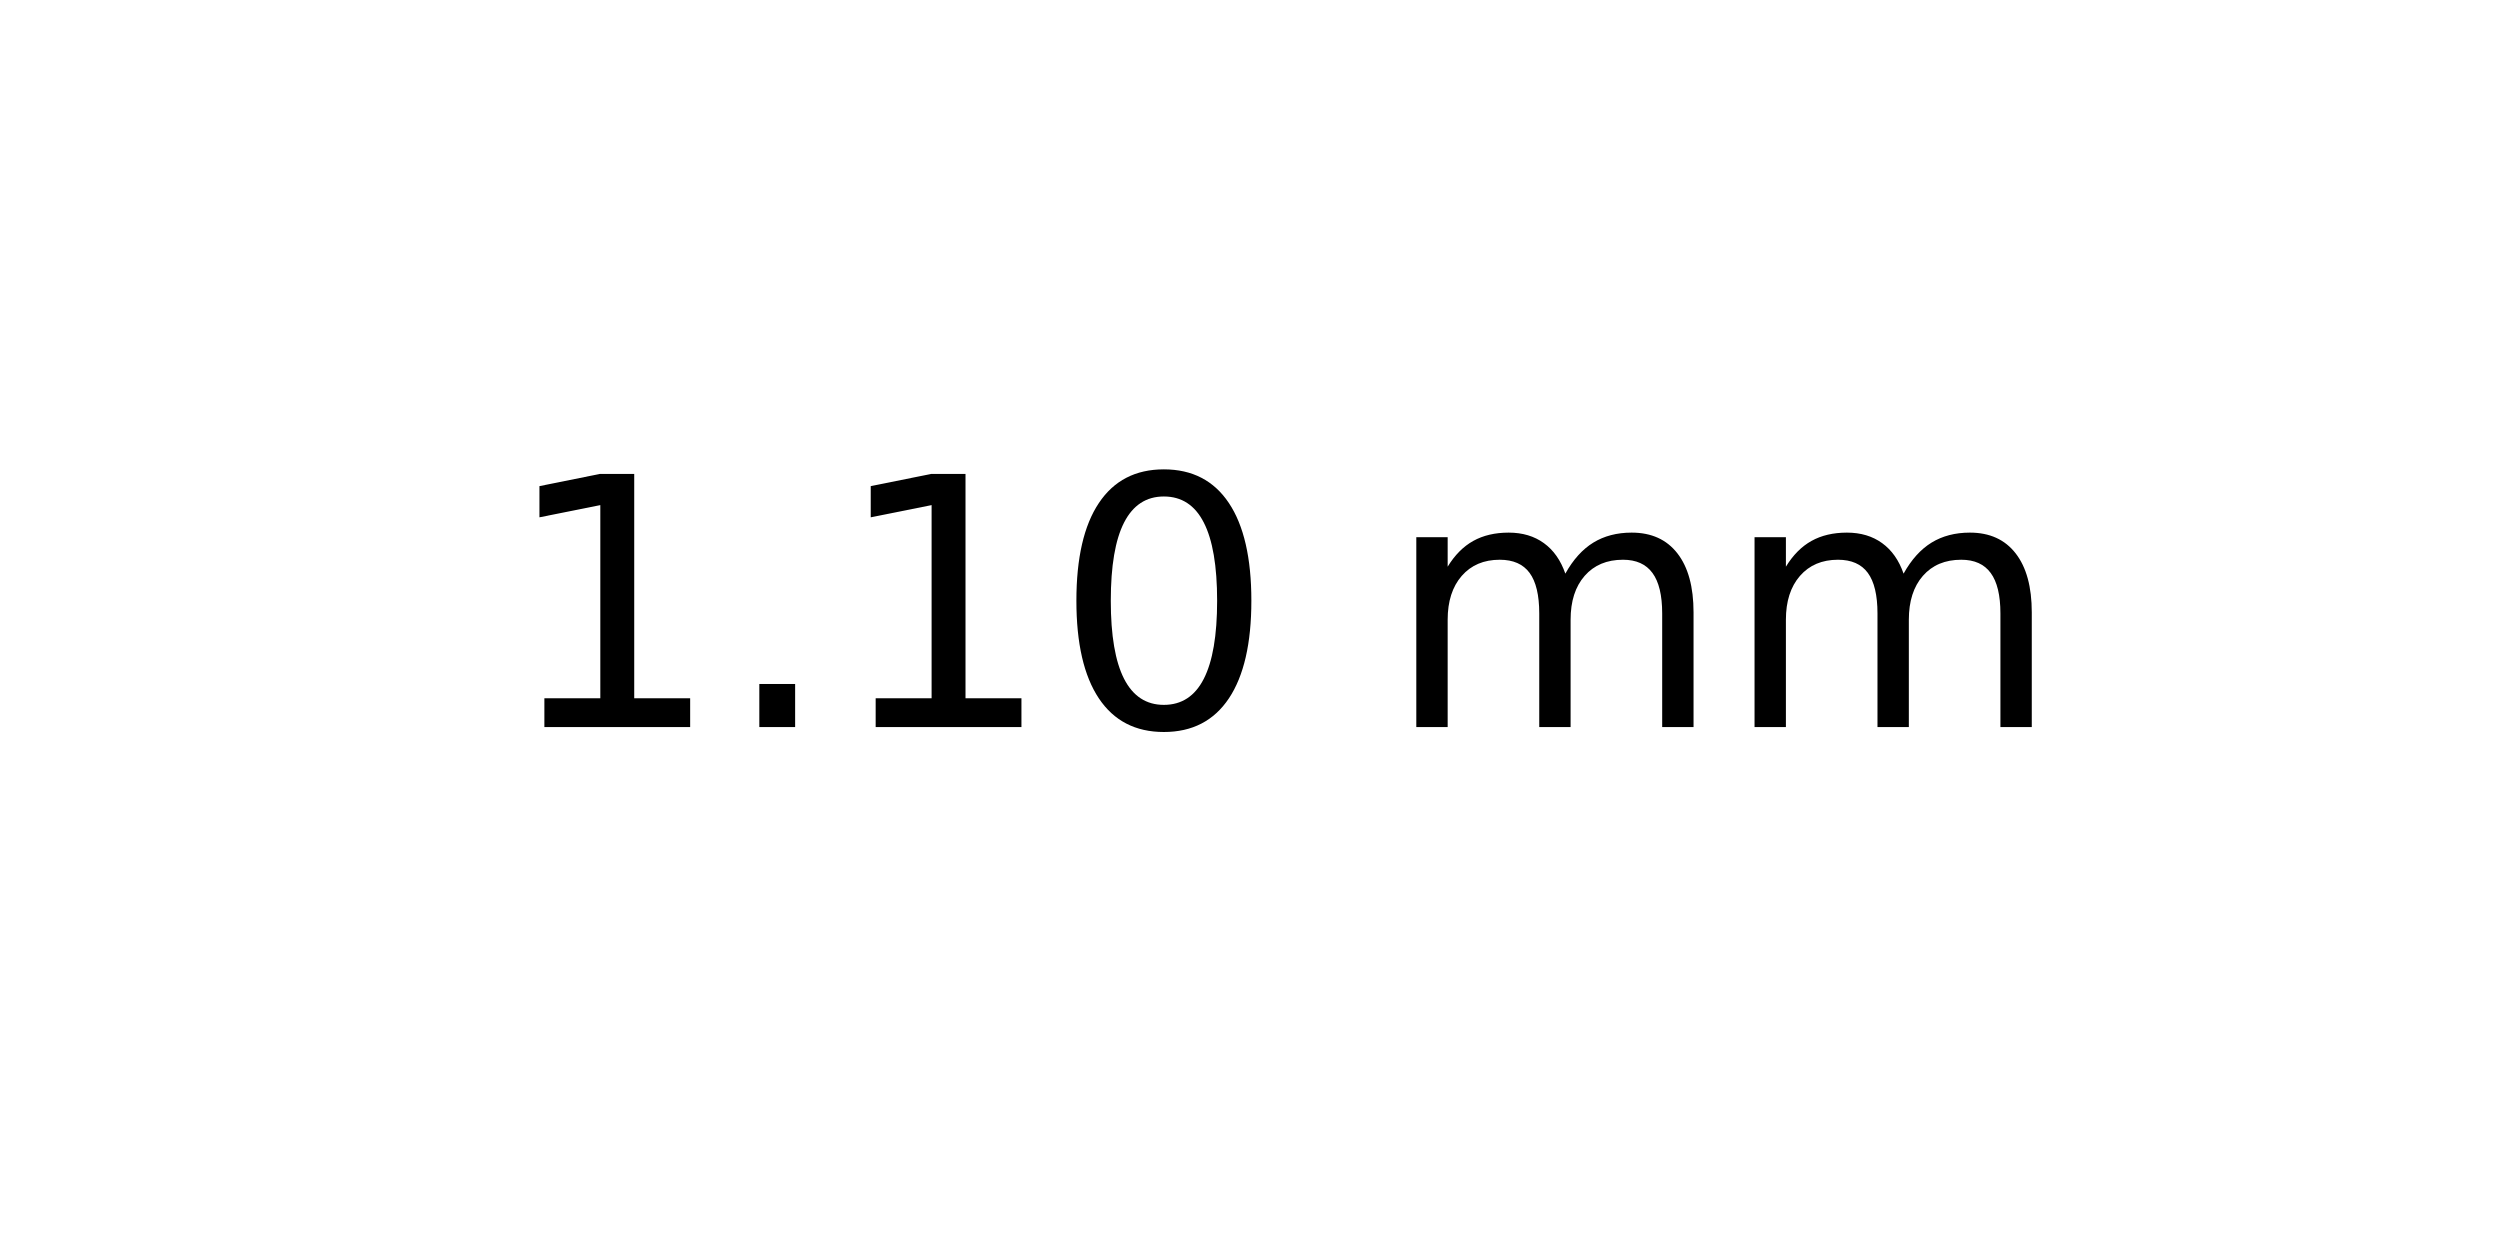
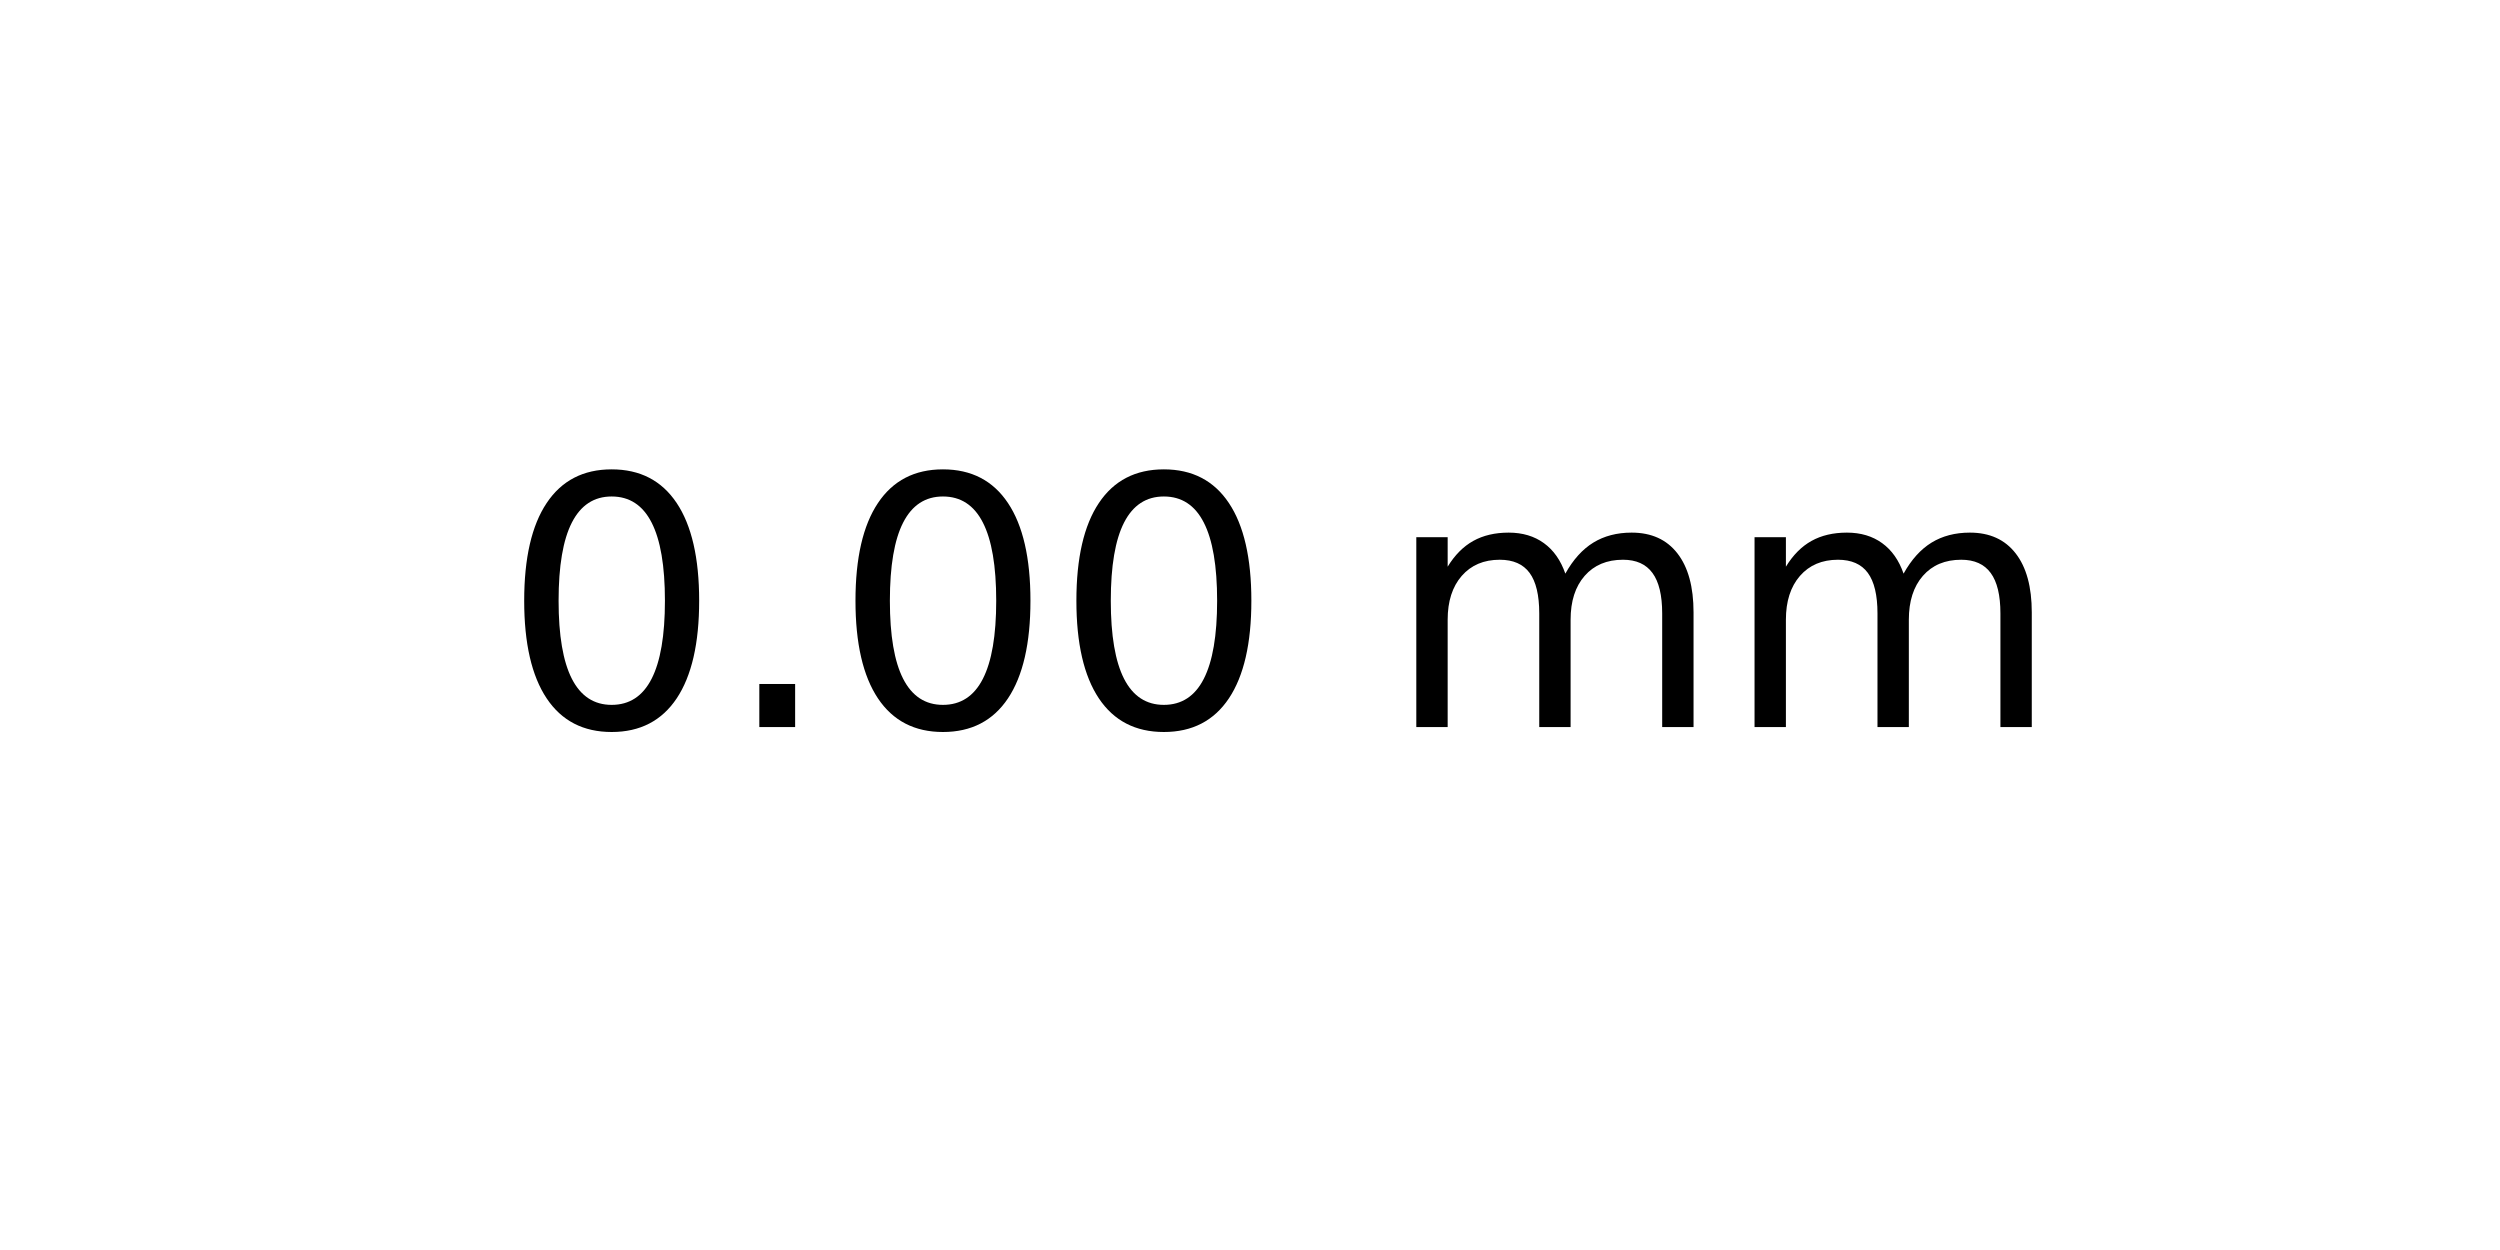
<svg xmlns="http://www.w3.org/2000/svg" xmlns:xlink="http://www.w3.org/1999/xlink" width="72pt" height="36pt" viewBox="0 0 72 36" version="1.1">
  <defs>
    <style type="text/css">*{stroke-linejoin: round; stroke-linecap: butt}</style>
  </defs>
  <g id="figure_1">
    <g id="axes_1">
      <g id="text_1">
        <g transform="translate(14.4375 20.93937) scale(0.1 -0.1)">
          <defs>
-             <path id="DejaVuSans-31" d="M 794 531  L 1825 531  L 1825 4091  L 703 3866  L 703 4441  L 1819 4666  L 2450 4666  L 2450 531  L 3481 531  L 3481 0  L 794 0  L 794 531  z " transform="scale(0.015625)" />
+             <path id="DejaVuSans-30" d="M 2034 4250  Q 1547 4250 1301 3770  Q 1056 3291 1056 2328  Q 1056 1369 1301 889  Q 1547 409 2034 409  Q 2525 409 2770 889  Q 3016 1369 3016 2328  Q 3016 3291 2770 3770  Q 2525 4250 2034 4250  z M 2034 4750  Q 2819 4750 3233 4129  Q 3647 3509 3647 2328  Q 3647 1150 3233 529  Q 2819 -91 2034 -91  Q 1250 -91 836 529  Q 422 1150 422 2328  Q 422 3509 836 4129  Q 1250 4750 2034 4750  z " transform="scale(0.015625)" />
            <path id="DejaVuSans-2e" d="M 684 794  L 1344 794  L 1344 0  L 684 0  L 684 794  z " transform="scale(0.015625)" />
-             <path id="DejaVuSans-30" d="M 2034 4250  Q 1547 4250 1301 3770  Q 1056 3291 1056 2328  Q 1056 1369 1301 889  Q 1547 409 2034 409  Q 2525 409 2770 889  Q 3016 1369 3016 2328  Q 3016 3291 2770 3770  Q 2525 4250 2034 4250  z M 2034 4750  Q 2819 4750 3233 4129  Q 3647 3509 3647 2328  Q 3647 1150 3233 529  Q 2819 -91 2034 -91  Q 1250 -91 836 529  Q 422 1150 422 2328  Q 422 3509 836 4129  Q 1250 4750 2034 4750  z " transform="scale(0.015625)" />
            <path id="DejaVuSans-20" transform="scale(0.015625)" />
            <path id="DejaVuSans-6d" d="M 3328 2828  Q 3544 3216 3844 3400  Q 4144 3584 4550 3584  Q 5097 3584 5394 3201  Q 5691 2819 5691 2113  L 5691 0  L 5113 0  L 5113 2094  Q 5113 2597 4934 2840  Q 4756 3084 4391 3084  Q 3944 3084 3684 2787  Q 3425 2491 3425 1978  L 3425 0  L 2847 0  L 2847 2094  Q 2847 2600 2669 2842  Q 2491 3084 2119 3084  Q 1678 3084 1418 2786  Q 1159 2488 1159 1978  L 1159 0  L 581 0  L 581 3500  L 1159 3500  L 1159 2956  Q 1356 3278 1631 3431  Q 1906 3584 2284 3584  Q 2666 3584 2933 3390  Q 3200 3197 3328 2828  z " transform="scale(0.015625)" />
          </defs>
-           <use xlink:href="#DejaVuSans-31" />
+           <use xlink:href="#DejaVuSans-30" />
          <use xlink:href="#DejaVuSans-2e" x="63.623" />
-           <use xlink:href="#DejaVuSans-31" x="95.41" />
+           <use xlink:href="#DejaVuSans-30" x="95.41" />
          <use xlink:href="#DejaVuSans-30" x="159.033" />
          <use xlink:href="#DejaVuSans-20" x="222.656" />
          <use xlink:href="#DejaVuSans-6d" x="254.443" />
          <use xlink:href="#DejaVuSans-6d" x="351.855" />
        </g>
      </g>
    </g>
  </g>
</svg>
